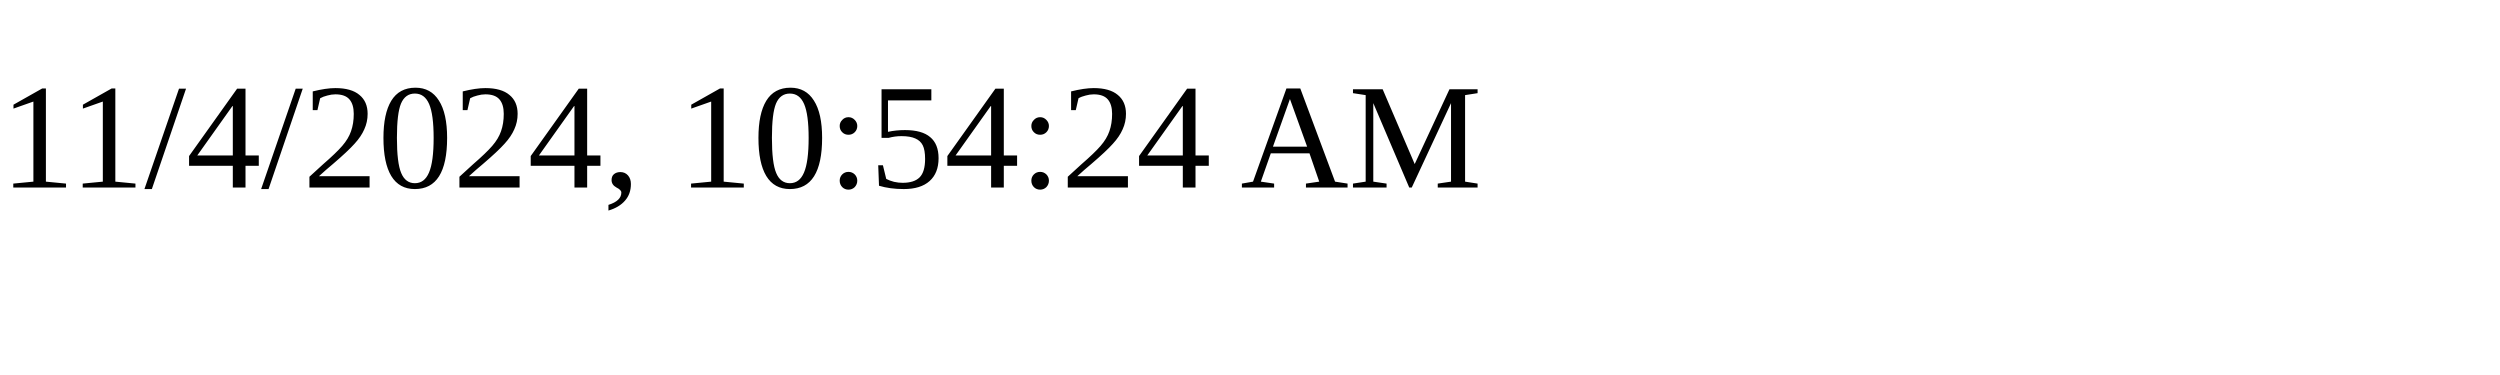
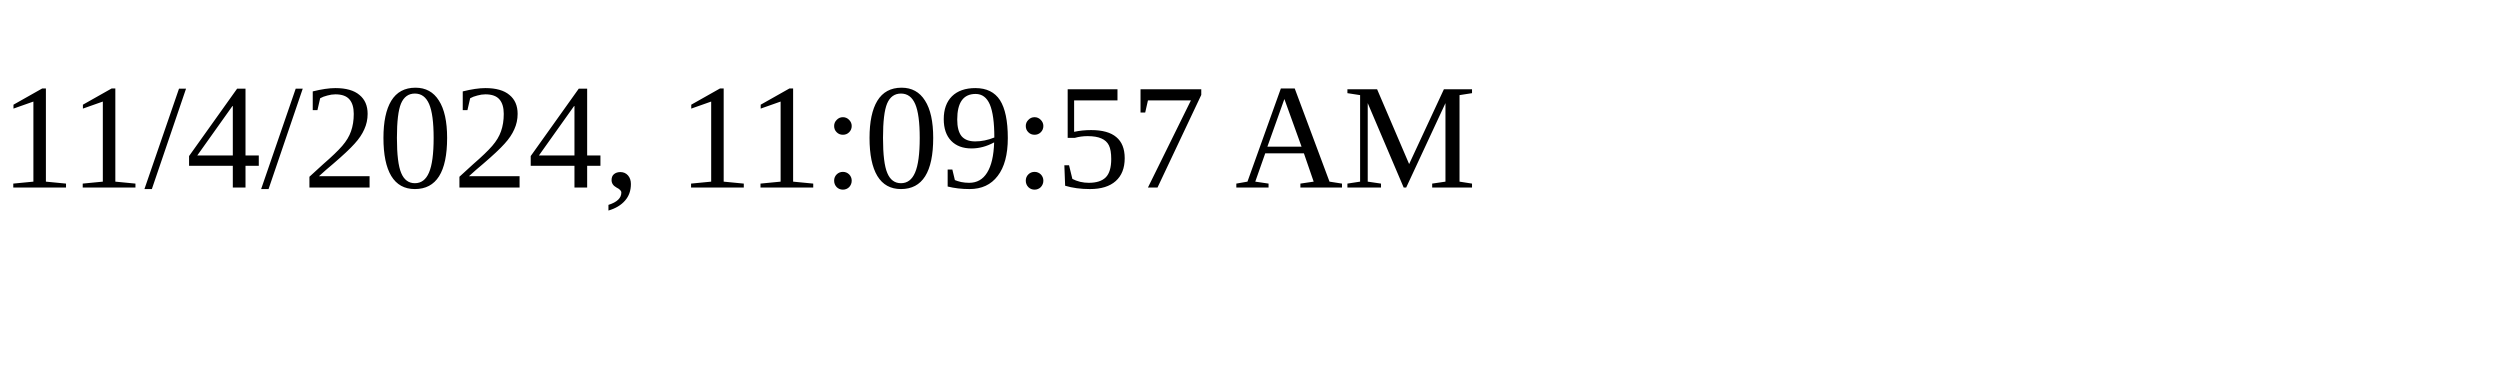
<svg xmlns="http://www.w3.org/2000/svg" height="30" width="200">
-   <text x="0" y="15">11/4/2024, 10:54:24 AM</text>
+   <text x="0" y="15">11/4/2024, 11:09:57 AM</text>
</svg>
